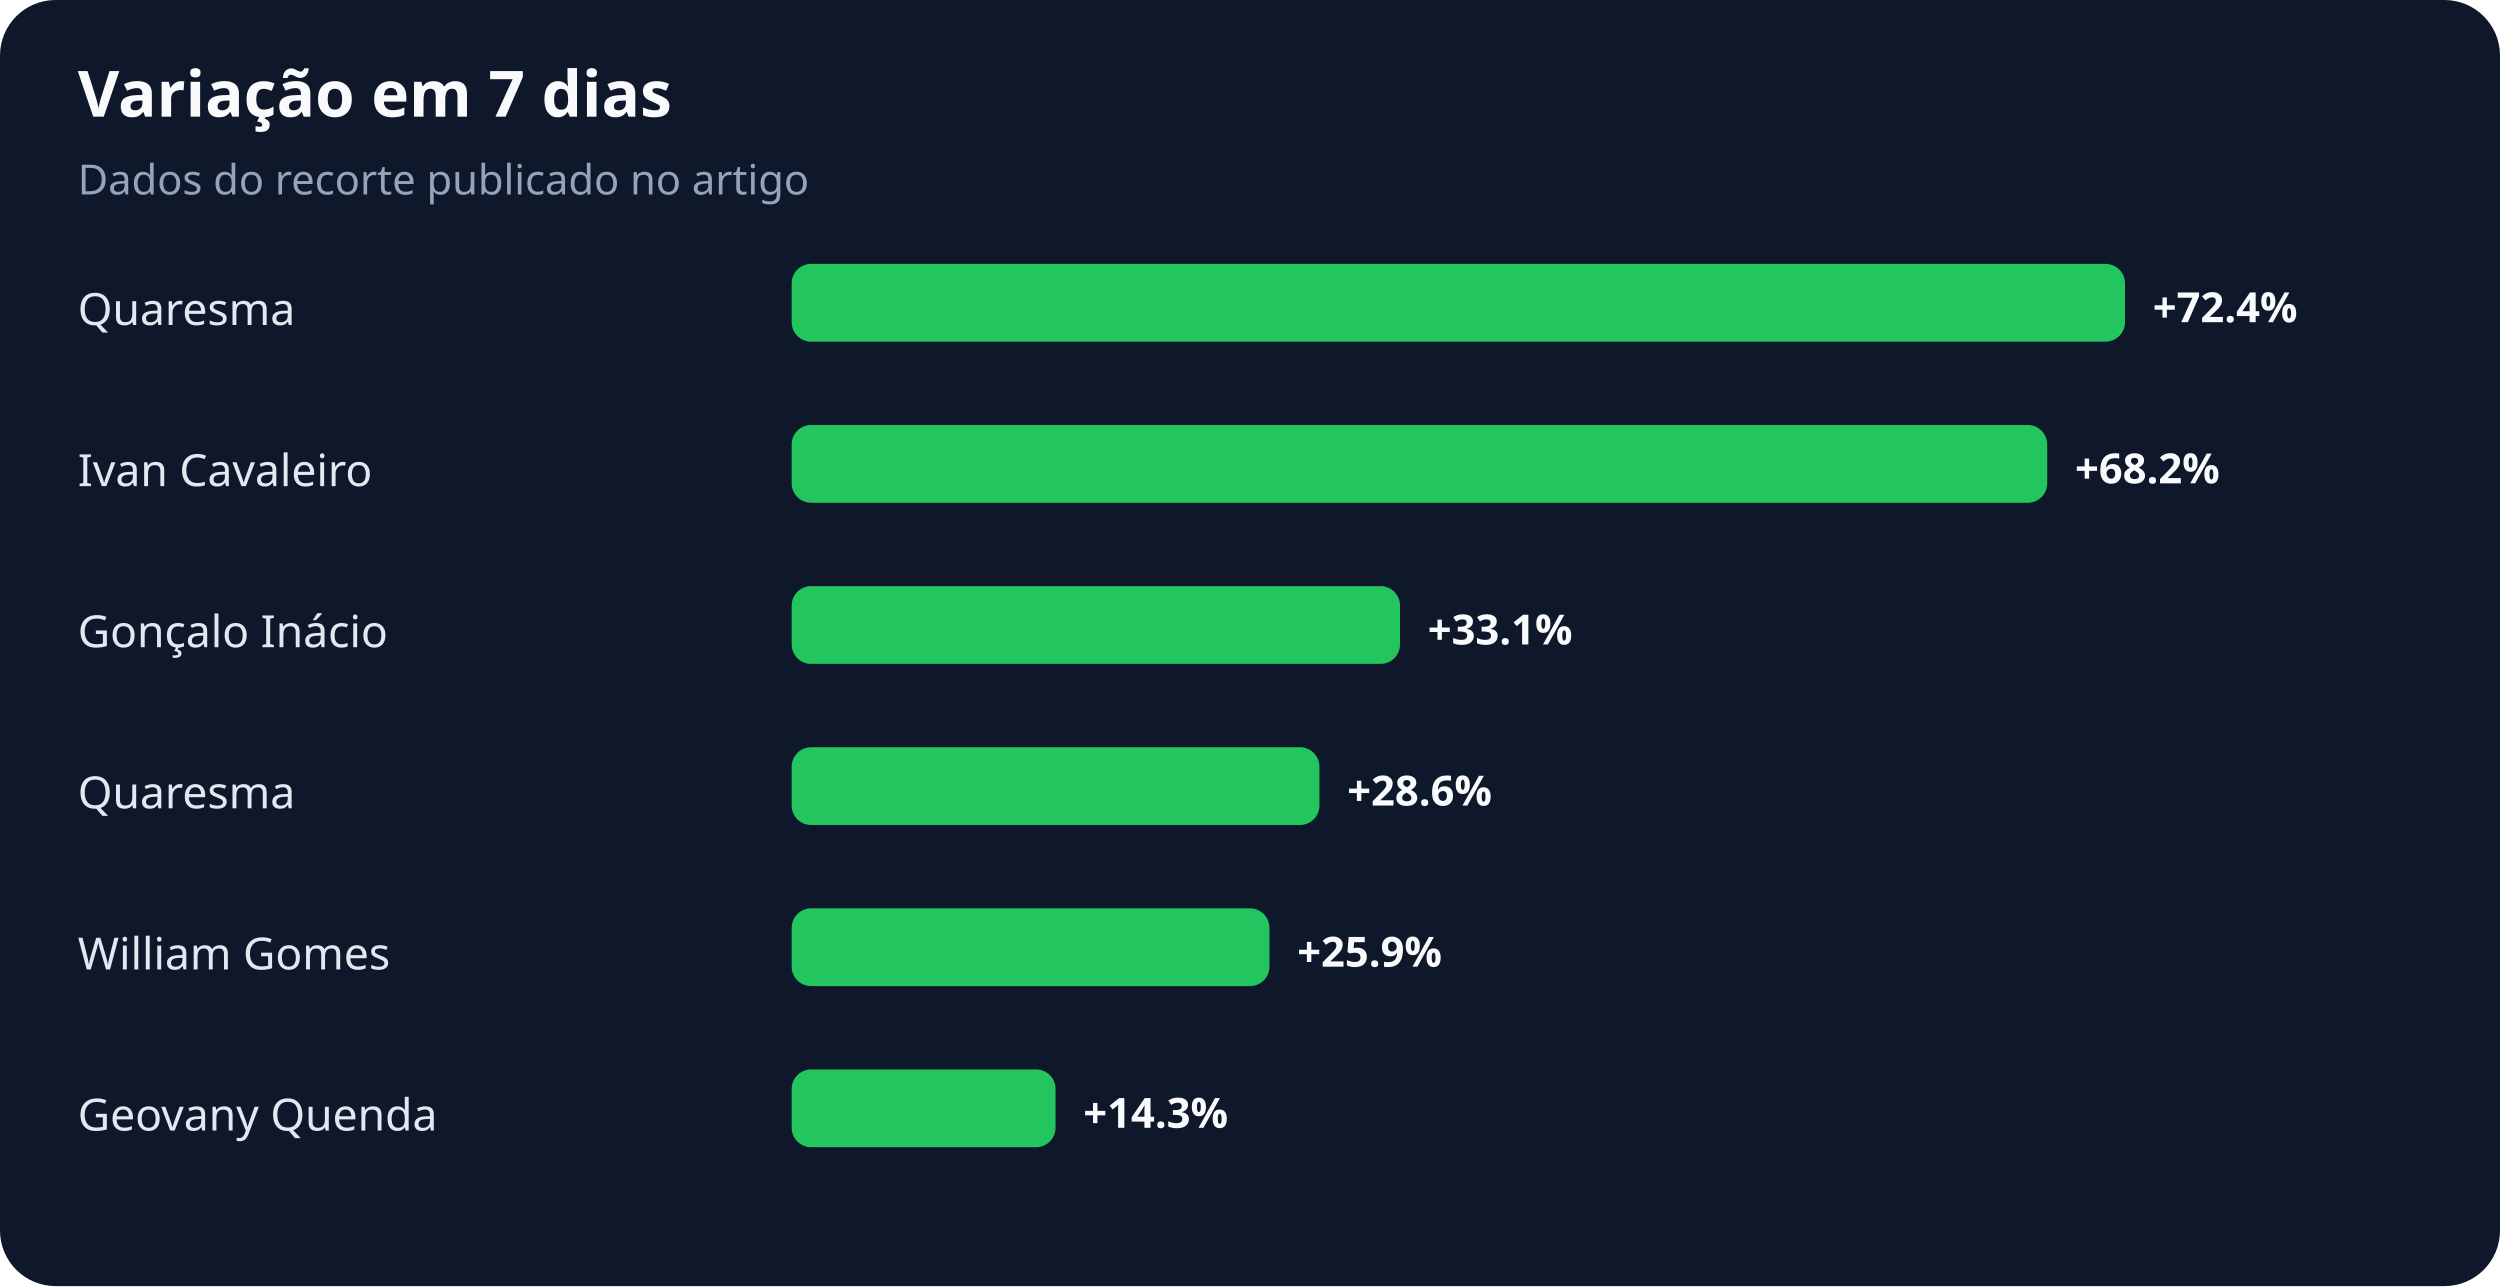
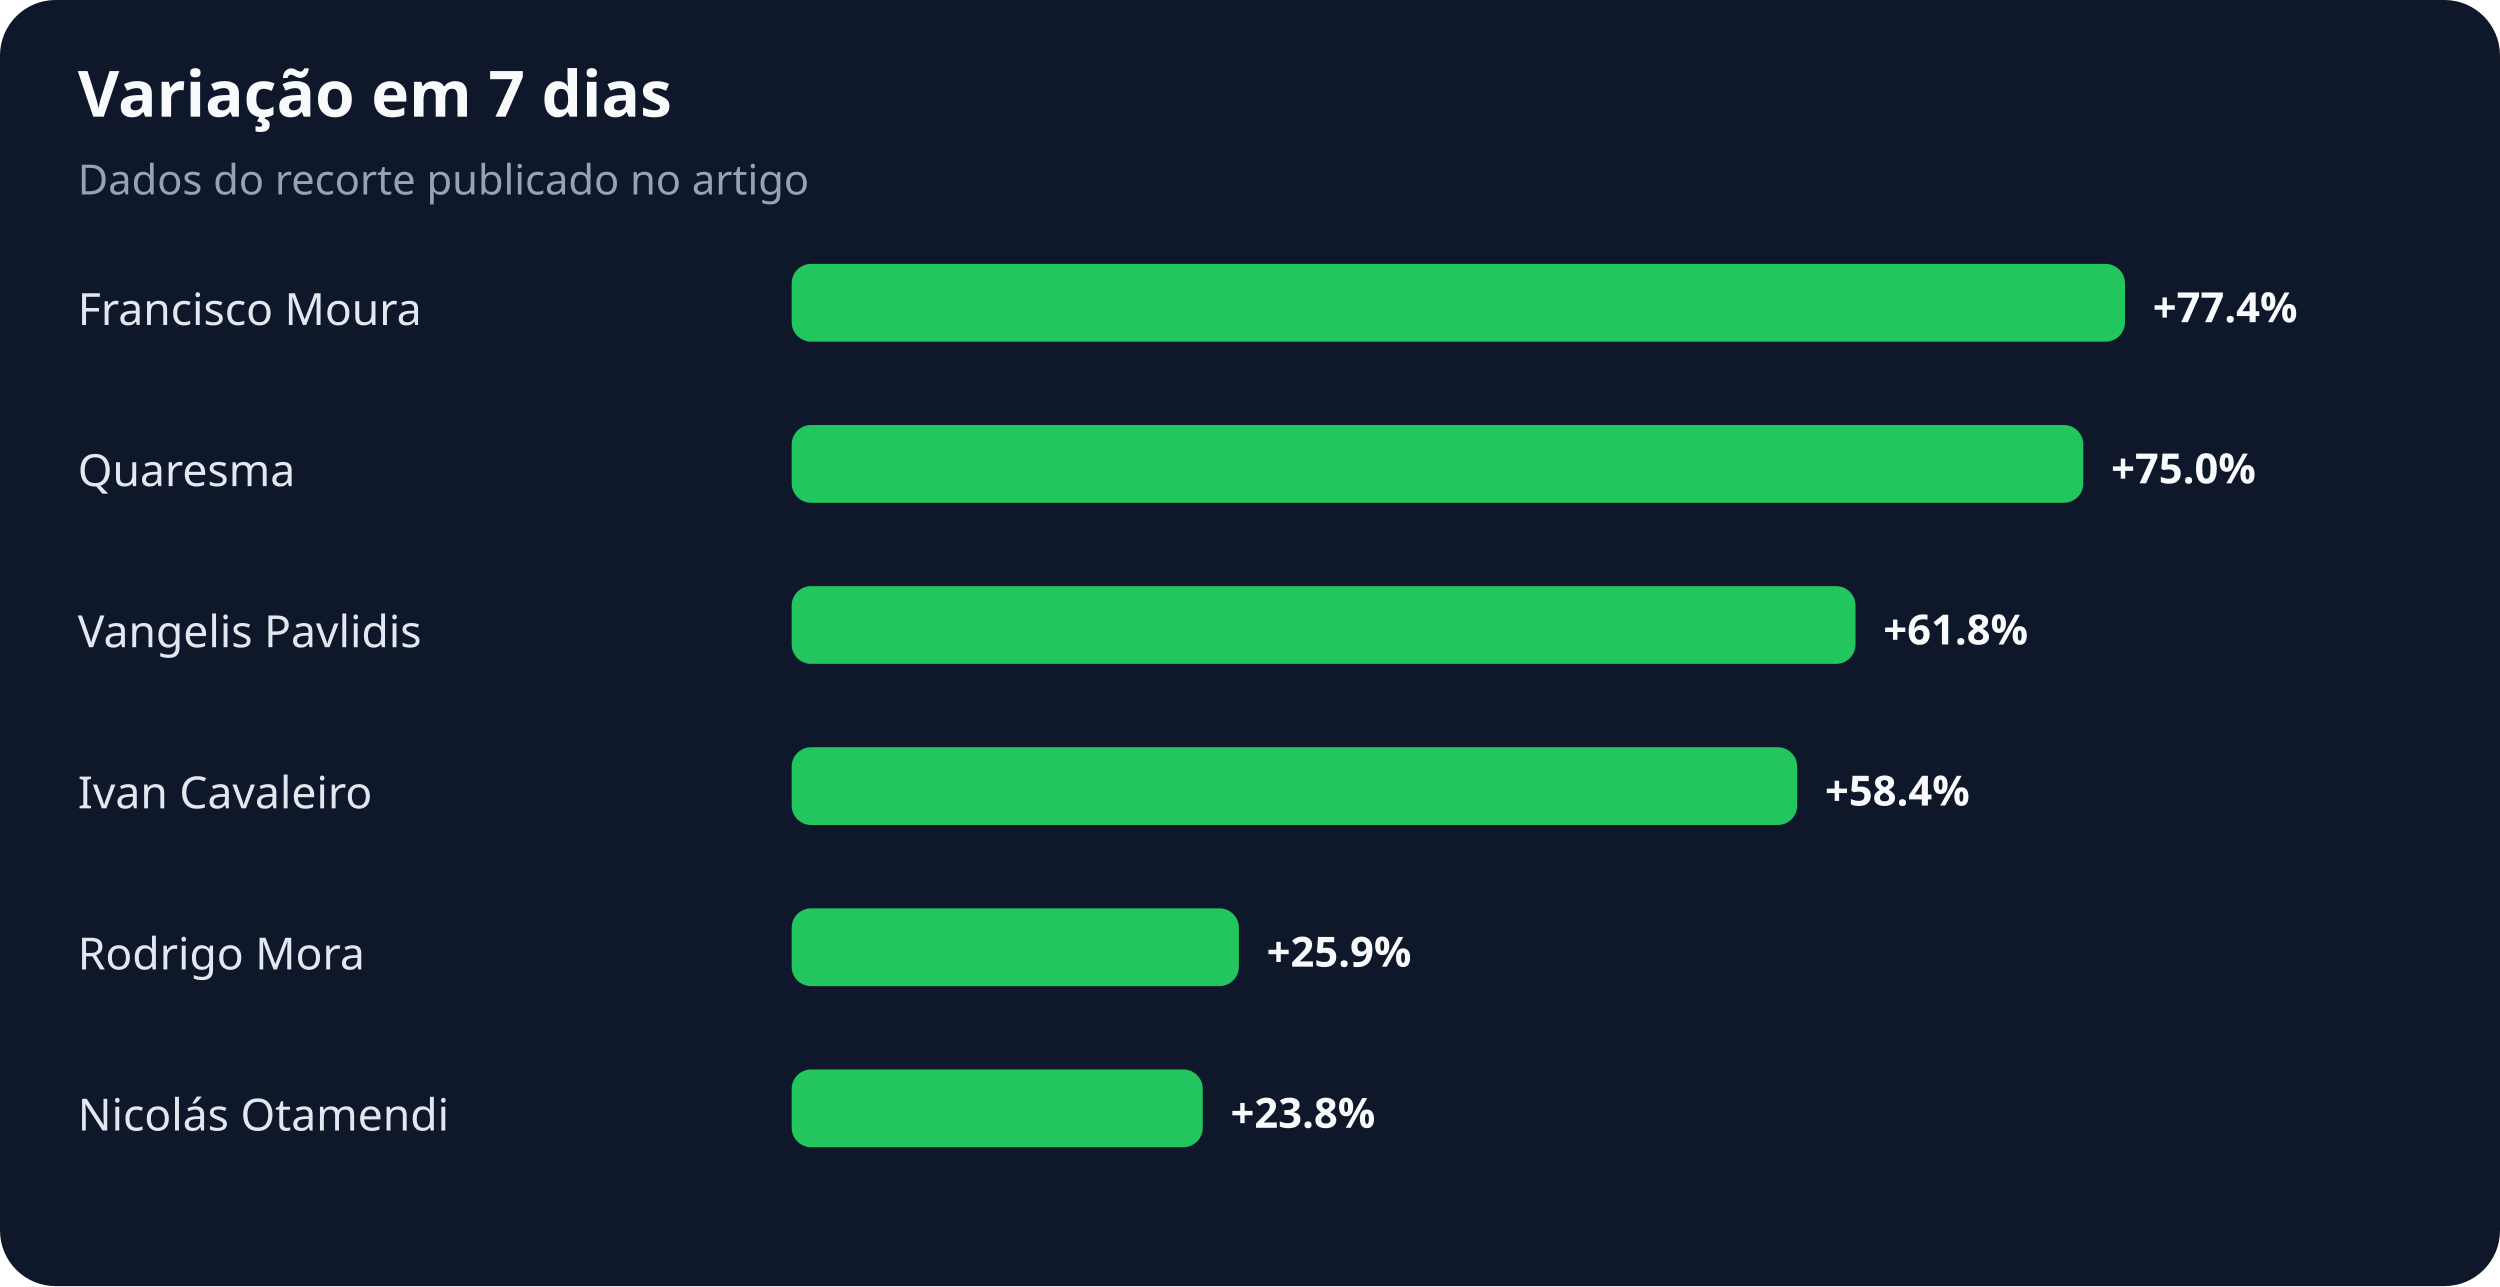
<svg xmlns="http://www.w3.org/2000/svg" width="900" height="463" viewBox="0 0 900 463" role="img" aria-labelledby="title desc">
  <rect width="100%" height="100%" rx="20" fill="#0f172a" />
  <text x="28" y="42" fill="#f8fafc" font-family="system-ui,sans-serif" font-size="23" font-weight="700">Variação em 7 dias</text>
  <text x="28" y="70" fill="#94a3b8" font-family="system-ui,sans-serif" font-size="15">Dados do recorte publicado no artigo</text>
-   <text x="28" y="117" fill="#e2e8f0" font-family="system-ui,sans-serif" font-size="16">Quaresma</text>
+   <text x="28" y="117" fill="#e2e8f0" font-family="system-ui,sans-serif" font-size="16">Francisco Moura</text>
  <rect x="285" y="95" width="480" height="28" rx="7" fill="#22c55e" />
-   <text x="775" y="116" fill="#f8fafc" font-family="system-ui,sans-serif" font-size="15" font-weight="700">+72.4%</text>
-   <text x="28" y="175" fill="#e2e8f0" font-family="system-ui,sans-serif" font-size="16">Ivan Cavaleiro</text>
-   <rect x="285" y="153" width="452" height="28" rx="7" fill="#22c55e" />
-   <text x="747" y="174" fill="#f8fafc" font-family="system-ui,sans-serif" font-size="15" font-weight="700">+68.2%</text>
-   <text x="28" y="233" fill="#e2e8f0" font-family="system-ui,sans-serif" font-size="16">Gonçalo Inácio</text>
-   <rect x="285" y="211" width="219" height="28" rx="7" fill="#22c55e" />
-   <text x="514" y="232" fill="#f8fafc" font-family="system-ui,sans-serif" font-size="15" font-weight="700">+33.1%</text>
-   <text x="28" y="291" fill="#e2e8f0" font-family="system-ui,sans-serif" font-size="16">Quaresma</text>
-   <rect x="285" y="269" width="190" height="28" rx="7" fill="#22c55e" />
-   <text x="485" y="290" fill="#f8fafc" font-family="system-ui,sans-serif" font-size="15" font-weight="700">+28.6%</text>
-   <text x="28" y="349" fill="#e2e8f0" font-family="system-ui,sans-serif" font-size="16">William Gomes</text>
-   <rect x="285" y="327" width="172" height="28" rx="7" fill="#22c55e" />
-   <text x="467" y="348" fill="#f8fafc" font-family="system-ui,sans-serif" font-size="15" font-weight="700">+25.9%</text>
-   <text x="28" y="407" fill="#e2e8f0" font-family="system-ui,sans-serif" font-size="16">Geovany Quenda</text>
-   <rect x="285" y="385" width="95" height="28" rx="7" fill="#22c55e" />
-   <text x="390" y="406" fill="#f8fafc" font-family="system-ui,sans-serif" font-size="15" font-weight="700">+14.3%</text>
+   <text x="775" y="116" fill="#f8fafc" font-family="system-ui,sans-serif" font-size="15" font-weight="700">+77.4%</text>
+   <text x="28" y="175" fill="#e2e8f0" font-family="system-ui,sans-serif" font-size="16">Quaresma</text>
+   <rect x="285" y="153" width="465" height="28" rx="7" fill="#22c55e" />
+   <text x="760" y="174" fill="#f8fafc" font-family="system-ui,sans-serif" font-size="15" font-weight="700">+75.0%</text>
+   <text x="28" y="233" fill="#e2e8f0" font-family="system-ui,sans-serif" font-size="16">Vangelis Pavlidis</text>
+   <rect x="285" y="211" width="383" height="28" rx="7" fill="#22c55e" />
+   <text x="678" y="232" fill="#f8fafc" font-family="system-ui,sans-serif" font-size="15" font-weight="700">+61.8%</text>
+   <text x="28" y="291" fill="#e2e8f0" font-family="system-ui,sans-serif" font-size="16">Ivan Cavaleiro</text>
+   <rect x="285" y="269" width="362" height="28" rx="7" fill="#22c55e" />
+   <text x="657" y="290" fill="#f8fafc" font-family="system-ui,sans-serif" font-size="15" font-weight="700">+58.4%</text>
+   <text x="28" y="349" fill="#e2e8f0" font-family="system-ui,sans-serif" font-size="16">Rodrigo Mora</text>
+   <rect x="285" y="327" width="161" height="28" rx="7" fill="#22c55e" />
+   <text x="456" y="348" fill="#f8fafc" font-family="system-ui,sans-serif" font-size="15" font-weight="700">+25.9%</text>
+   <text x="28" y="407" fill="#e2e8f0" font-family="system-ui,sans-serif" font-size="16">Nicolás Otamendi</text>
+   <rect x="285" y="385" width="148" height="28" rx="7" fill="#22c55e" />
+   <text x="443" y="406" fill="#f8fafc" font-family="system-ui,sans-serif" font-size="15" font-weight="700">+23.8%</text>
</svg>
